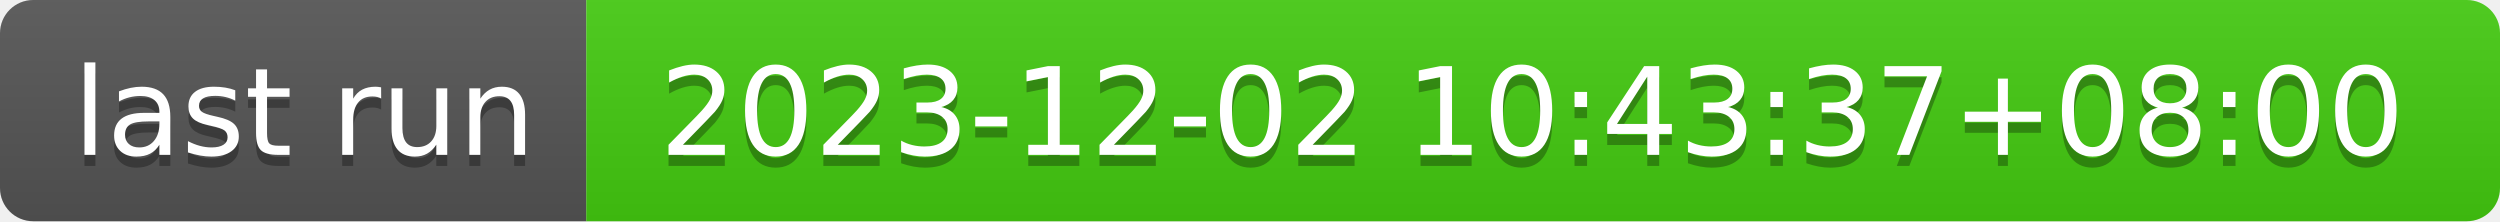
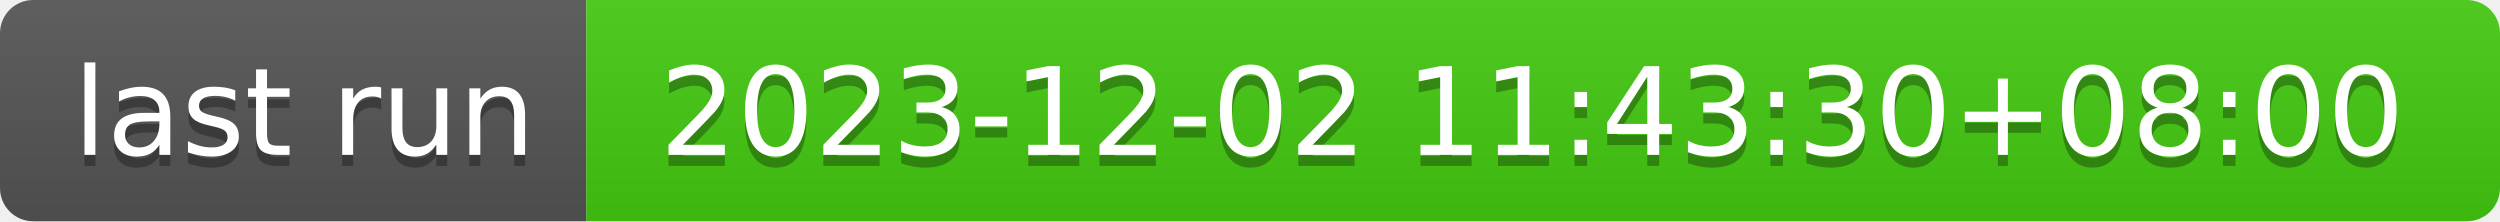
- <svg xmlns="http://www.w3.org/2000/svg" width="226" height="20" role="img" aria-label="last run: 2023-12-02 10:43:37+08:00">
+ <svg xmlns="http://www.w3.org/2000/svg" width="226" height="20" role="img" aria-label="last run: 2023-12-02 11:43:30+08:00">
  <linearGradient id="s" x2="0" y2="100%">
    <stop offset="0" stop-color="#bbb" stop-opacity=".1" />
    <stop offset="1" stop-opacity=".1" />
  </linearGradient>
  <clipPath id="r">
    <rect width="226" height="20" rx="3" fill="#fff" />
  </clipPath>
  <g clip-path="url(#r)">
    <rect width="53" height="20" fill="#555" />
    <rect x="53" width="173" height="20" fill="#4c1" />
    <rect width="226" height="20" fill="url(#s)" />
  </g>
  <g fill="#fff" text-anchor="middle" font-family="Verdana,Geneva,DejaVu Sans,sans-serif" text-rendering="geometricPrecision" font-size="110">
    <text aria-hidden="true" x="275" y="150" fill="#010101" fill-opacity=".3" transform="scale(.1)" textLength="430">last run</text>
    <text x="275" y="140" transform="scale(.1)" fill="#fff" textLength="430">last run</text>
-     <text aria-hidden="true" x="1385" y="150" fill="#010101" fill-opacity=".3" transform="scale(.1)" textLength="1630">2023-12-02 10:43:37+08:00</text>
-     <text x="1385" y="140" transform="scale(.1)" fill="#fff" textLength="1630">2023-12-02 10:43:37+08:00</text>
+     <text aria-hidden="true" x="1385" y="150" fill="#010101" fill-opacity=".3" transform="scale(.1)" textLength="1630">2023-12-02 11:43:30+08:00</text>
+     <text x="1385" y="140" transform="scale(.1)" fill="#fff" textLength="1630">2023-12-02 11:43:30+08:00</text>
  </g>
</svg>
